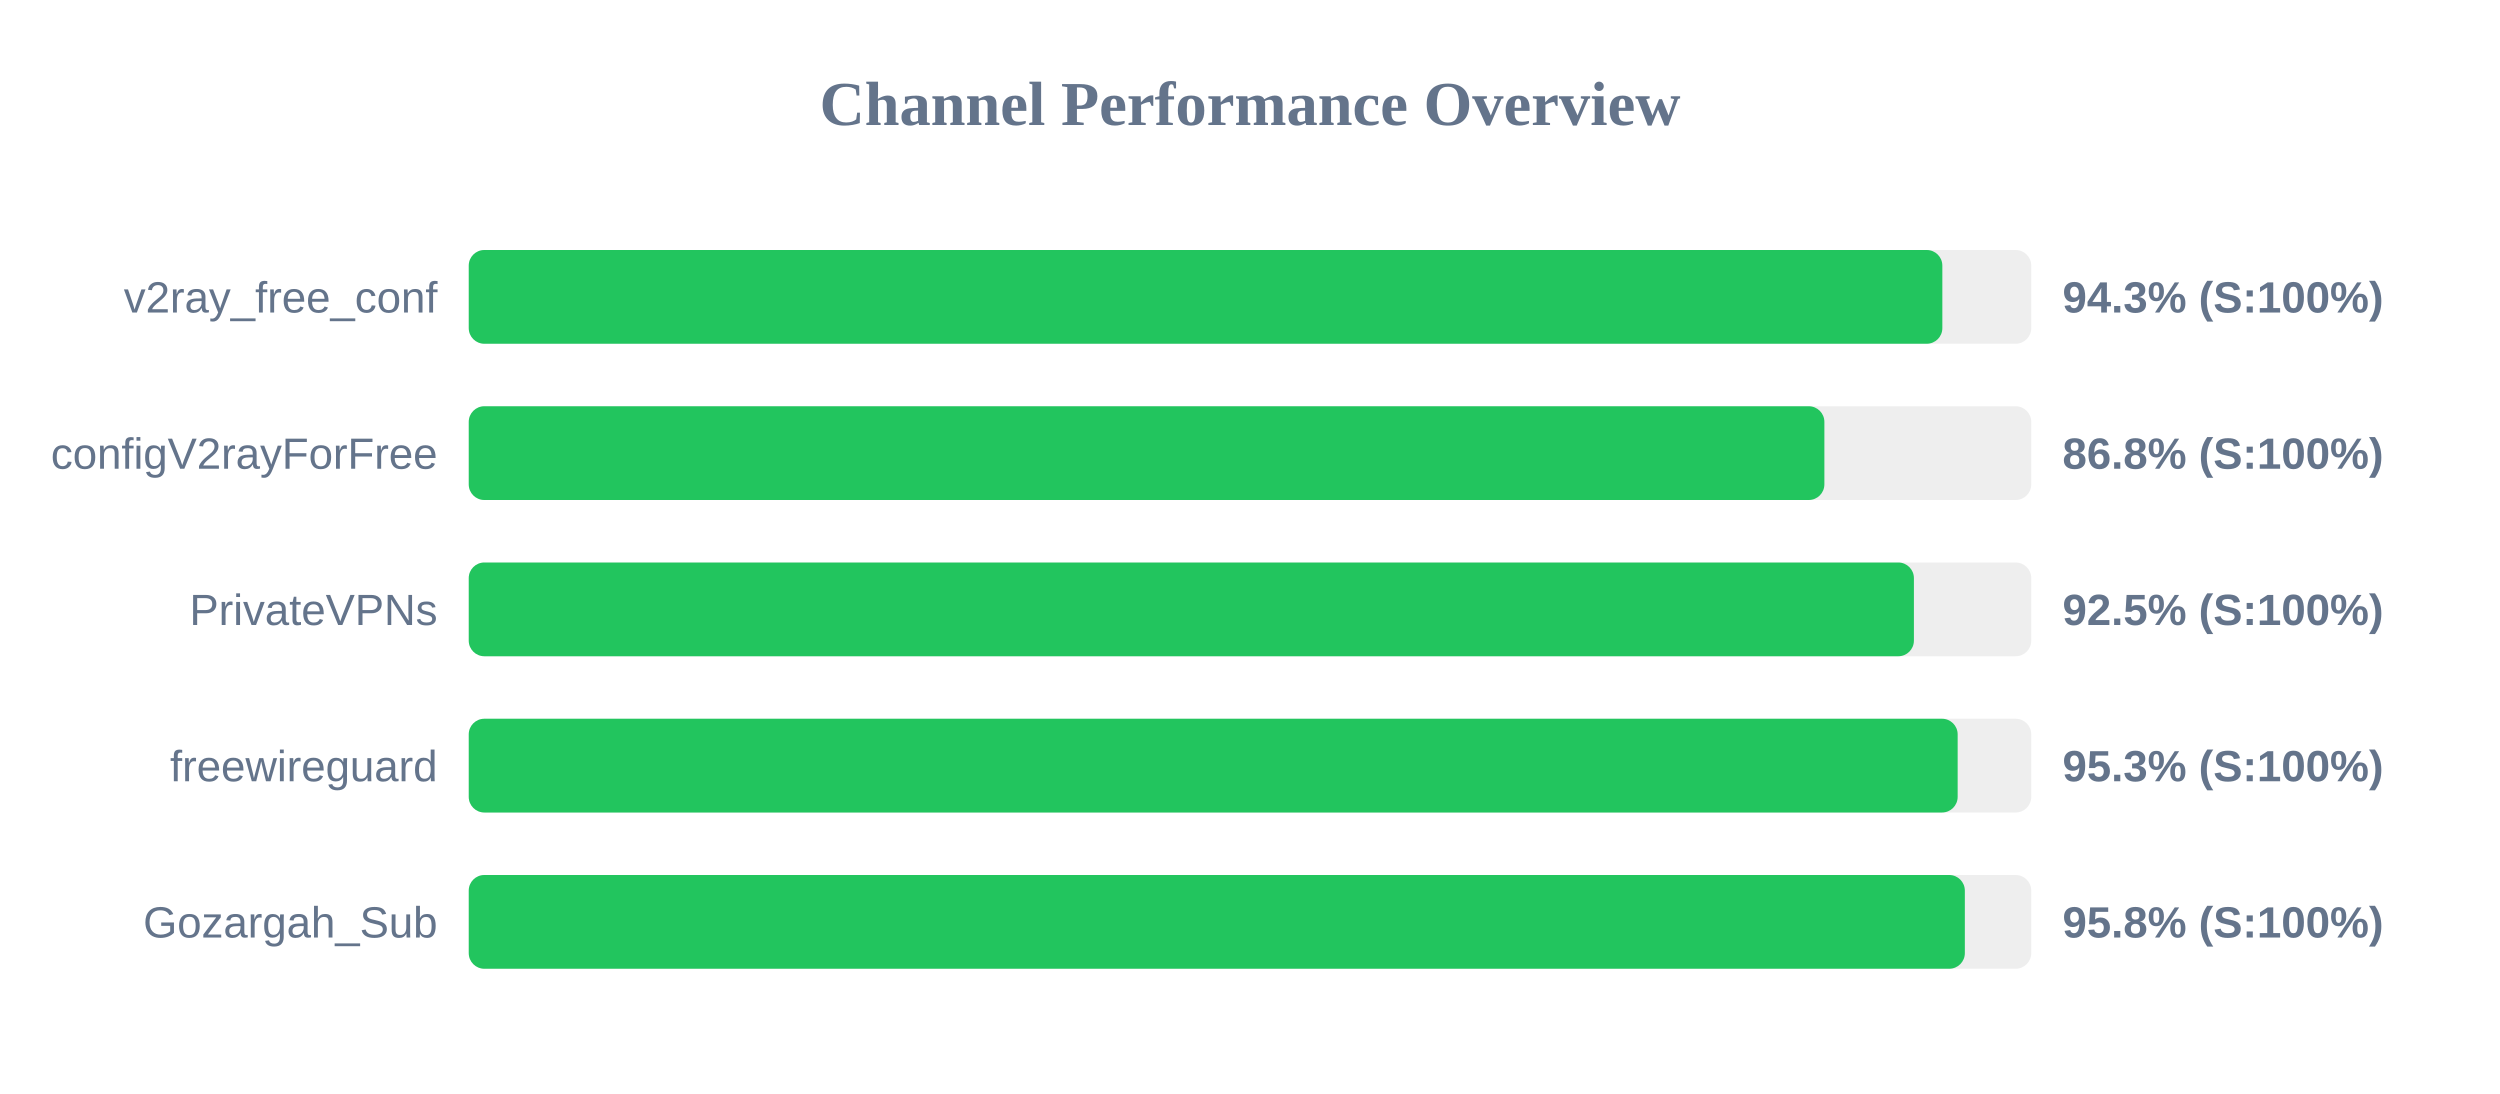
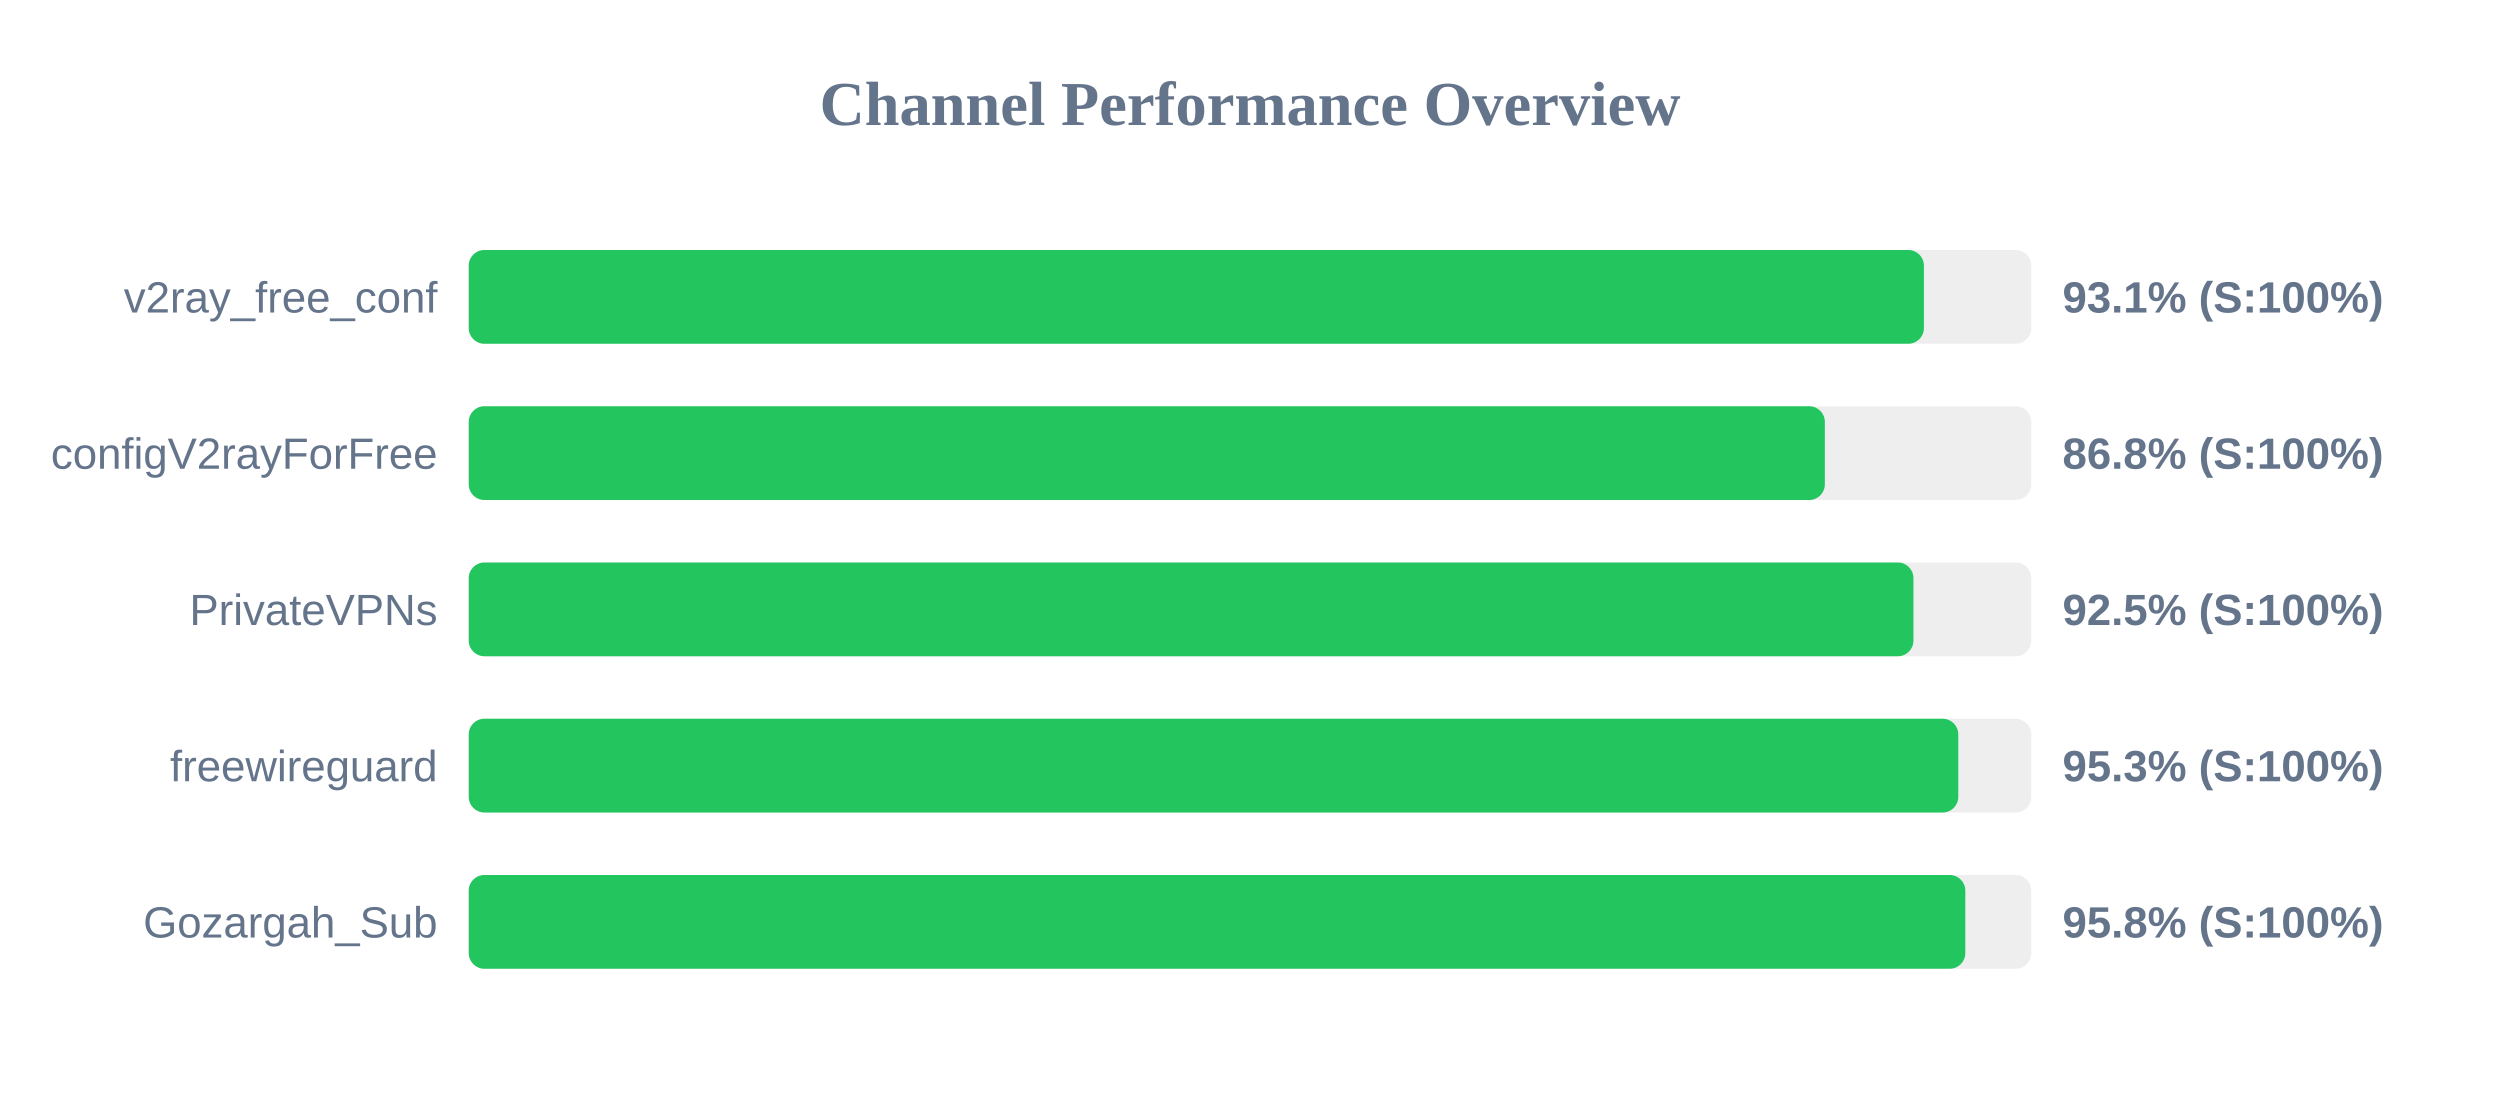
<svg xmlns="http://www.w3.org/2000/svg" width="800" height="350" version="1.1">
  <style>
        .row { font: 14px Arial; fill: #64748b; }
        .score { font: bold 14px Arial; fill: #64748b; }
    </style>
  <text x="400" y="40" text-anchor="middle" font-size="20px" font-weight="bold" fill="#64748b">Channel Performance Overview</text>
  <rect x="150" y="80" width="500" height="30" fill="#eee" rx="5" />
-   <rect x="150" y="80" width="471.55" height="30" fill="#22c55e" rx="5" />
+   <rect x="150" y="80" width="465.65" height="30" fill="#22c55e" rx="5" />
  <text x="140" y="100" text-anchor="end" class="row">v2ray_free_conf</text>
-   <text x="660" y="100" text-anchor="start" class="score">94.3% (S:100%)</text>
+   <text x="660" y="100" text-anchor="start" class="score">93.1% (S:100%)</text>
  <rect x="150" y="130" width="500" height="30" fill="#eee" rx="5" />
-   <rect x="150" y="130" width="433.8" height="30" fill="#22c55e" rx="5" />
+   <rect x="150" y="130" width="433.95" height="30" fill="#22c55e" rx="5" />
  <text x="140" y="150" text-anchor="end" class="row">configV2rayForFree</text>
  <text x="660" y="150" text-anchor="start" class="score">86.8% (S:100%)</text>
  <rect x="150" y="180" width="500" height="30" fill="#eee" rx="5" />
-   <rect x="150" y="180" width="462.45" height="30" fill="#22c55e" rx="5" />
+   <rect x="150" y="180" width="462.3" height="30" fill="#22c55e" rx="5" />
  <text x="140" y="200" text-anchor="end" class="row">PrivateVPNs</text>
  <text x="660" y="200" text-anchor="start" class="score">92.5% (S:100%)</text>
  <rect x="150" y="230" width="500" height="30" fill="#eee" rx="5" />
-   <rect x="150" y="230" width="476.45" height="30" fill="#22c55e" rx="5" />
+   <rect x="150" y="230" width="476.65" height="30" fill="#22c55e" rx="5" />
  <text x="140" y="250" text-anchor="end" class="row">freewireguard</text>
  <text x="660" y="250" text-anchor="start" class="score">95.3% (S:100%)</text>
  <rect x="150" y="280" width="500" height="30" fill="#eee" rx="5" />
-   <rect x="150" y="280" width="478.75" height="30" fill="#22c55e" rx="5" />
+   <rect x="150" y="280" width="478.9" height="30" fill="#22c55e" rx="5" />
  <text x="140" y="300" text-anchor="end" class="row">Gozargah_Sub</text>
  <text x="660" y="300" text-anchor="start" class="score">95.8% (S:100%)</text>
</svg>
